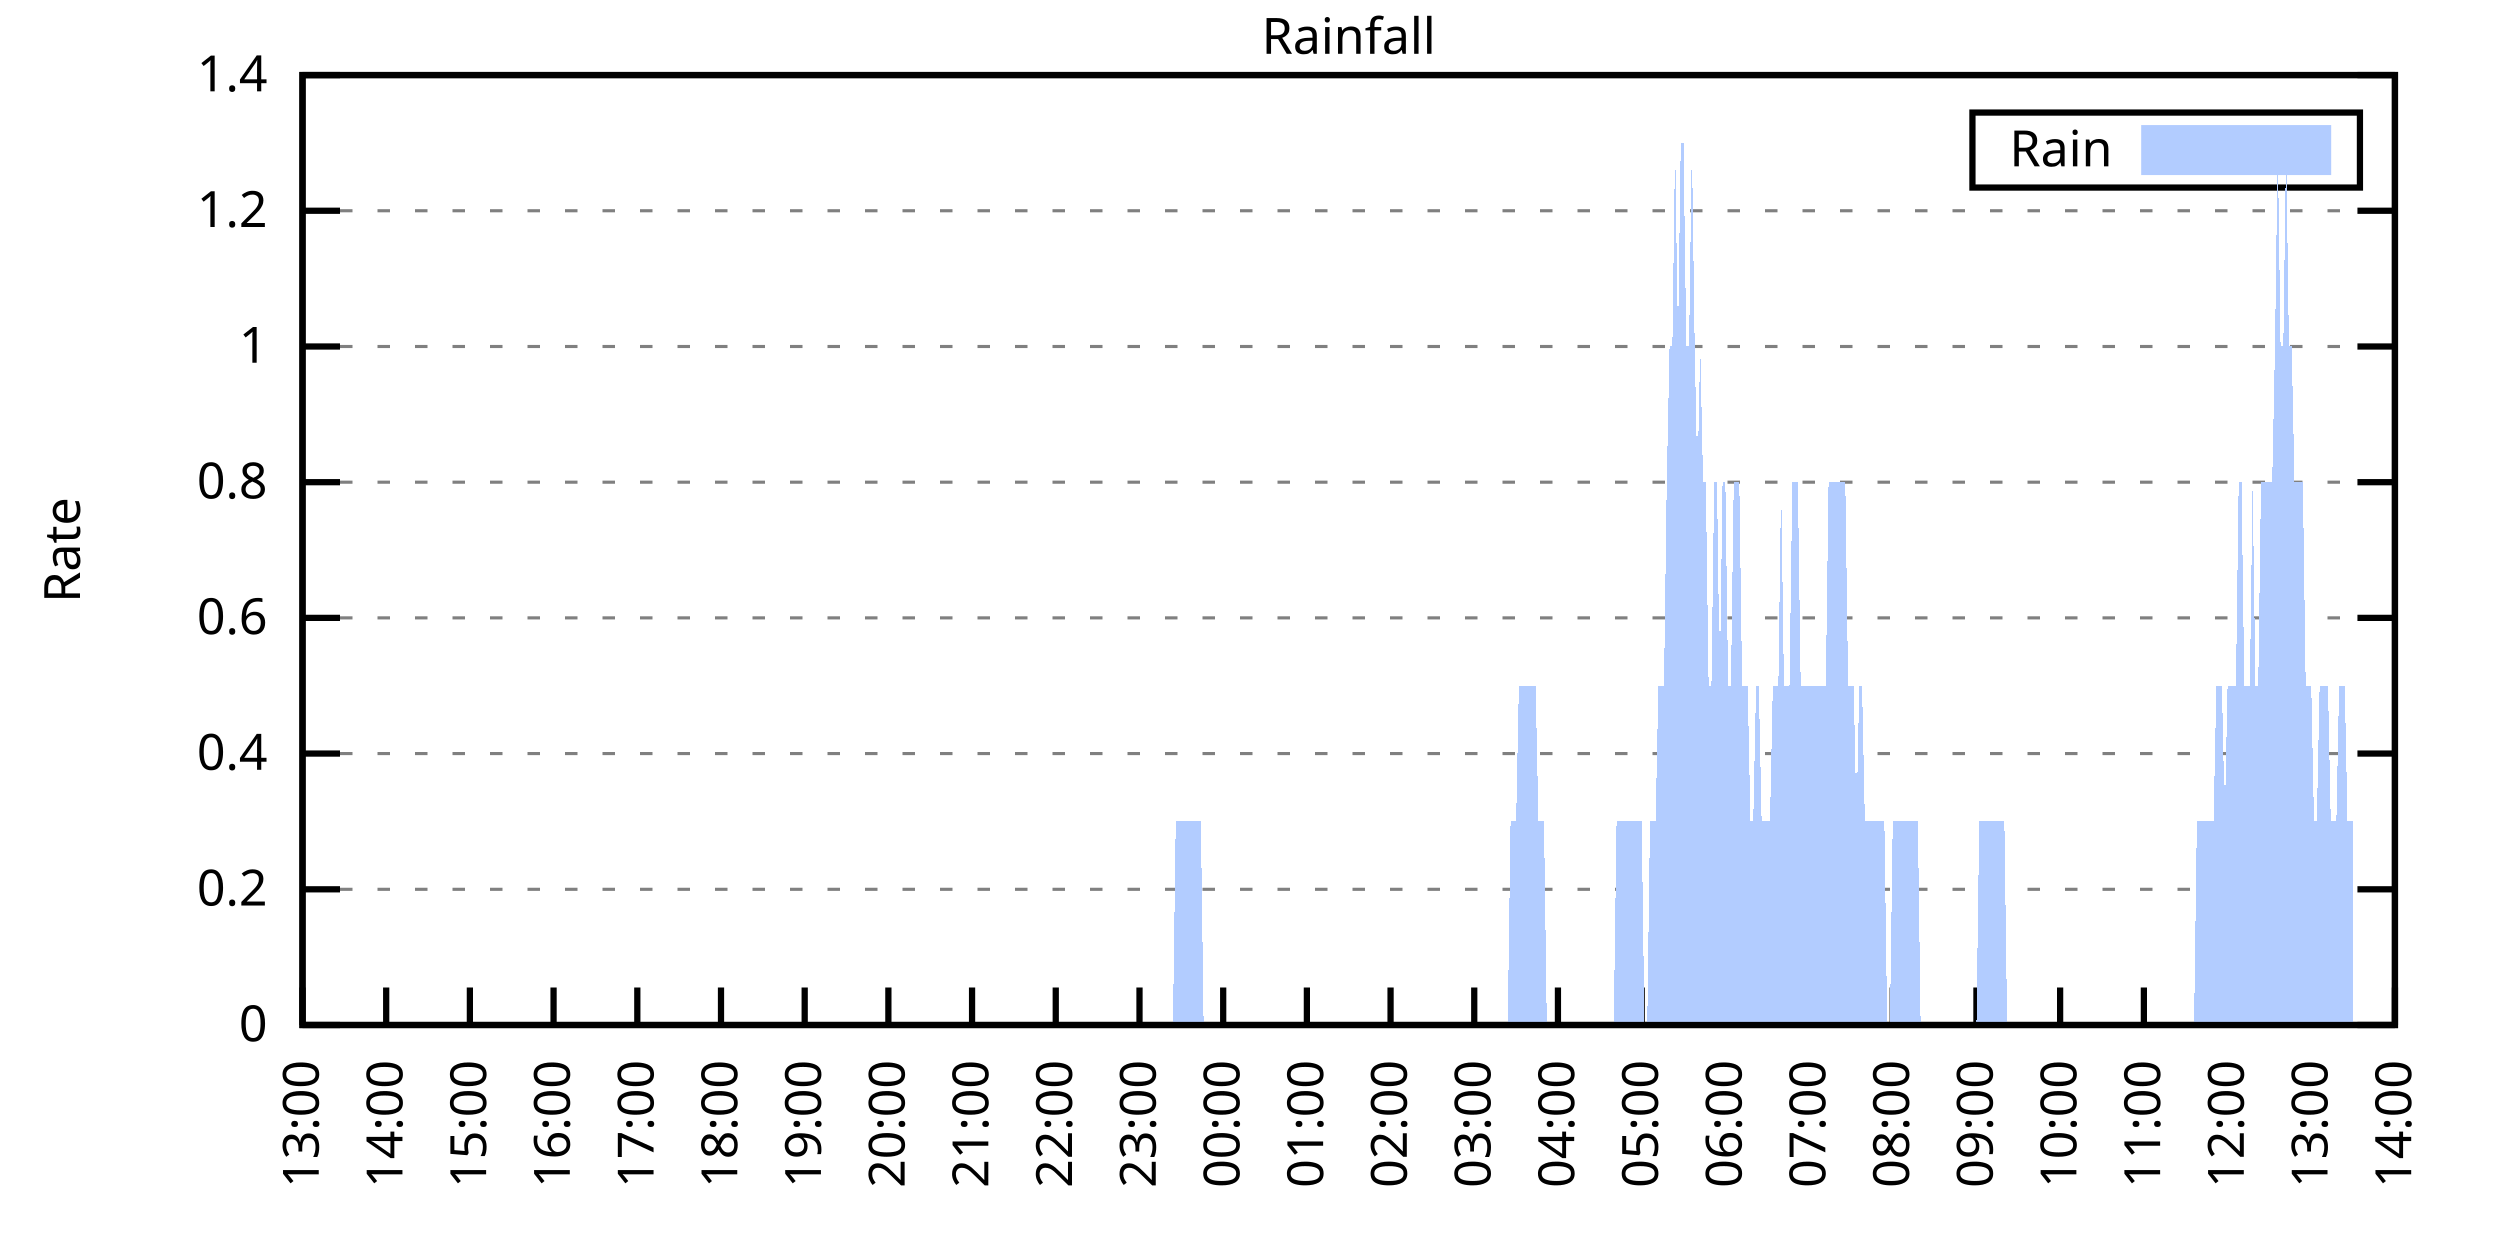
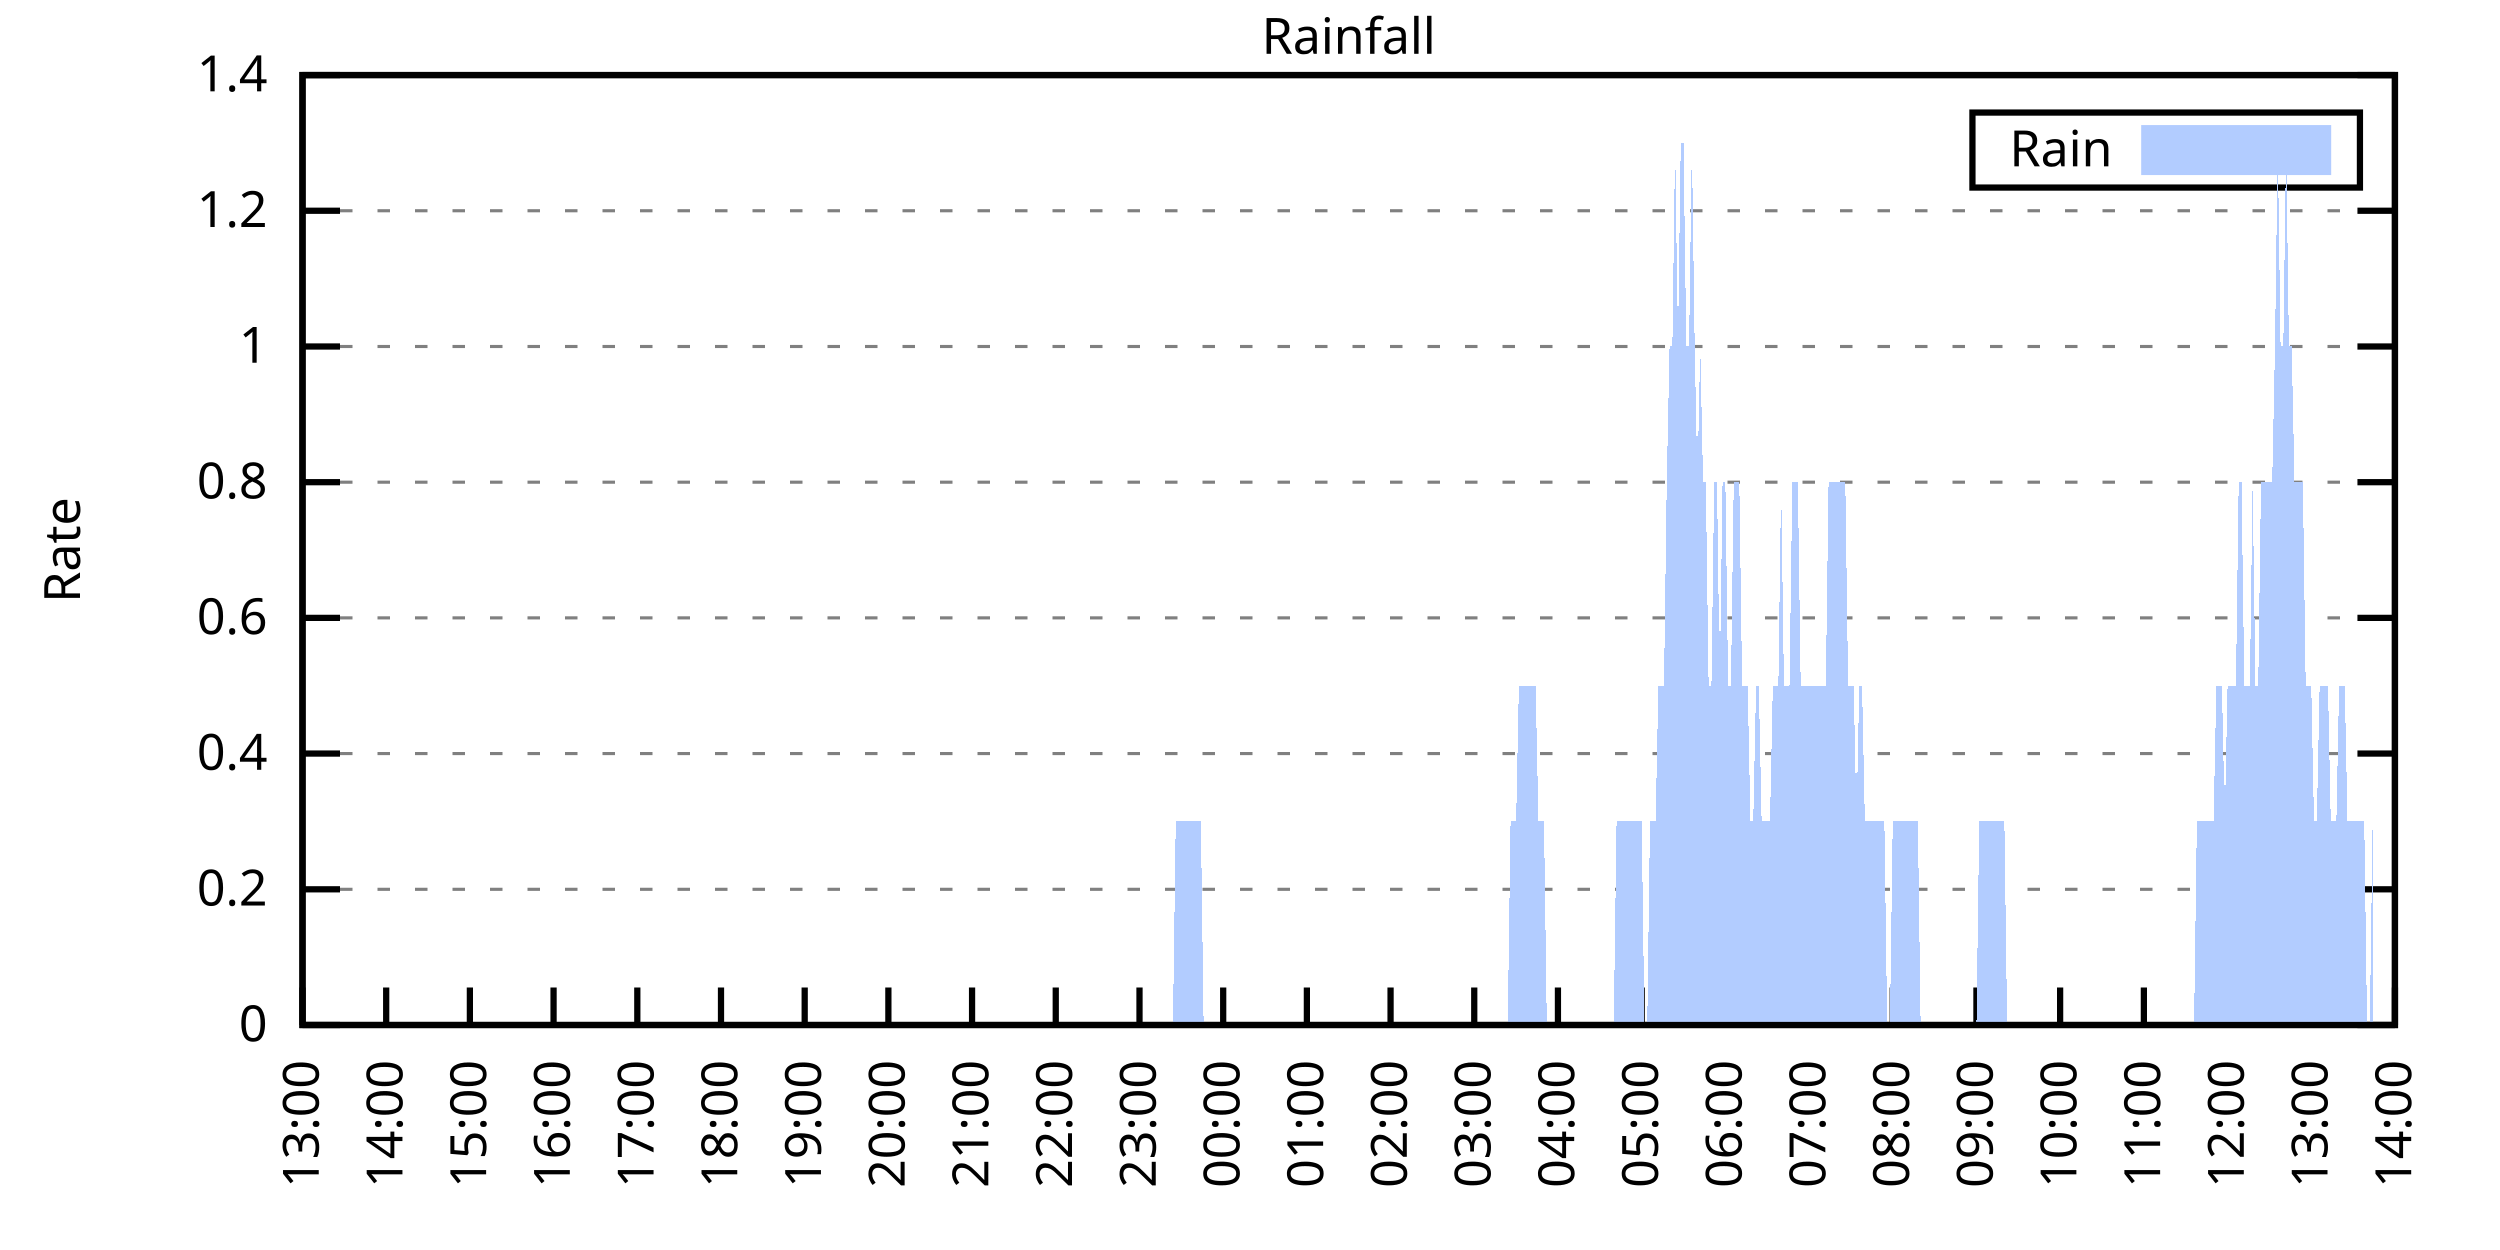
<svg xmlns="http://www.w3.org/2000/svg" xmlns:xlink="http://www.w3.org/1999/xlink" width="400" height="200" viewBox="0 0 400 200">
  <g id="gnuplot_canvas">
    <rect x="0" y="0" width="400" height="200" fill="none" />
    <defs>
      <circle id="gpDot" r="0.5" stroke-width="0.5" stroke="currentColor" />
      <path id="gpPt0" stroke-width="0.333" stroke="currentColor" d="M-1,0 h2 M0,-1 v2" />
      <path id="gpPt1" stroke-width="0.333" stroke="currentColor" d="M-1,-1 L1,1 M1,-1 L-1,1" />
      <path id="gpPt2" stroke-width="0.333" stroke="currentColor" d="M-1,0 L1,0 M0,-1 L0,1 M-1,-1 L1,1 M-1,1 L1,-1" />
      <rect id="gpPt3" stroke-width="0.333" stroke="currentColor" x="-1" y="-1" width="2" height="2" />
      <rect id="gpPt4" stroke-width="0.333" stroke="currentColor" fill="currentColor" x="-1" y="-1" width="2" height="2" />
      <circle id="gpPt5" stroke-width="0.333" stroke="currentColor" cx="0" cy="0" r="1" />
      <use xlink:href="#gpPt5" id="gpPt6" fill="currentColor" stroke="none" />
      <path id="gpPt7" stroke-width="0.333" stroke="currentColor" d="M0,-1.33 L-1.33,0.67 L1.33,0.67 z" />
      <use xlink:href="#gpPt7" id="gpPt8" fill="currentColor" stroke="none" />
      <use xlink:href="#gpPt7" id="gpPt9" stroke="currentColor" transform="rotate(180)" />
      <use xlink:href="#gpPt9" id="gpPt10" fill="currentColor" stroke="none" />
      <use xlink:href="#gpPt3" id="gpPt11" stroke="currentColor" transform="rotate(45)" />
      <use xlink:href="#gpPt11" id="gpPt12" fill="currentColor" stroke="none" />
      <path id="gpPt13" stroke-width="0.333" stroke="currentColor" d="M0,1.330 L1.265,0.411 L0.782,-1.067 L-0.782,-1.076 L-1.265,0.411 z" />
      <use xlink:href="#gpPt13" id="gpPt14" fill="currentColor" stroke="none" />
      <filter id="textbox" filterUnits="objectBoundingBox" x="0" y="0" height="1" width="1">
        <feFlood flood-color="white" flood-opacity="1" result="bgnd" />
        <feComposite in="SourceGraphic" in2="bgnd" operator="atop" />
      </filter>
      <filter id="greybox" filterUnits="objectBoundingBox" x="0" y="0" height="1" width="1">
        <feFlood flood-color="lightgrey" flood-opacity="1" result="grey" />
        <feComposite in="SourceGraphic" in2="grey" operator="atop" />
      </filter>
    </defs>
    <g fill="none" color="white" stroke="currentColor" stroke-width="1.00" stroke-linecap="butt" stroke-linejoin="miter">
</g>
    <g fill="none" color="black" stroke="currentColor" stroke-width="1.00" stroke-linecap="butt" stroke-linejoin="miter">
      <g stroke="none" shape-rendering="crispEdges">
        <polygon fill="rgb(255, 255, 255)" points="48.40,164.00 383.18,164.00 383.18,12.02 48.40,12.02 " />
      </g>
    </g>
    <g fill="none" color="black" stroke="currentColor" stroke-width="1.00" stroke-linecap="butt" stroke-linejoin="miter">
</g>
    <g fill="none" color="black" stroke="black" stroke-width="0.50" stroke-linecap="butt" stroke-linejoin="miter">
</g>
    <g fill="none" color="gray" stroke="currentColor" stroke-width="0.50" stroke-linecap="butt" stroke-linejoin="miter">
      <path stroke="gray" stroke-dasharray="2,4" class="gridline" d="M48.40,164.00 L383.19,164.00  " />
    </g>
    <g fill="none" color="gray" stroke="gray" stroke-width="1.00" stroke-linecap="butt" stroke-linejoin="miter">
</g>
    <g fill="none" color="black" stroke="currentColor" stroke-width="1.00" stroke-linecap="butt" stroke-linejoin="miter">
      <path stroke="black" d="M48.40,164.00 L54.40,164.00 M383.19,164.00 L377.19,164.00  " />
      <g transform="translate(42.80,166.60)" stroke="none" fill="black" font-family="Sans" font-size="8.00" text-anchor="end">
        <text>
          <tspan font-family="Sans"> 0</tspan>
        </text>
      </g>
    </g>
    <g fill="none" color="black" stroke="currentColor" stroke-width="1.00" stroke-linecap="butt" stroke-linejoin="miter">
</g>
    <g fill="none" color="black" stroke="black" stroke-width="0.50" stroke-linecap="butt" stroke-linejoin="miter">
</g>
    <g fill="none" color="gray" stroke="currentColor" stroke-width="0.50" stroke-linecap="butt" stroke-linejoin="miter">
      <path stroke="gray" stroke-dasharray="2,4" class="gridline" d="M48.40,142.29 L383.19,142.29  " />
    </g>
    <g fill="none" color="gray" stroke="gray" stroke-width="1.00" stroke-linecap="butt" stroke-linejoin="miter">
</g>
    <g fill="none" color="black" stroke="currentColor" stroke-width="1.00" stroke-linecap="butt" stroke-linejoin="miter">
      <path stroke="black" d="M48.40,142.29 L54.40,142.29 M383.19,142.29 L377.19,142.29  " />
      <g transform="translate(42.80,144.89)" stroke="none" fill="black" font-family="Sans" font-size="8.00" text-anchor="end">
        <text>
          <tspan font-family="Sans"> 0.2</tspan>
        </text>
      </g>
    </g>
    <g fill="none" color="black" stroke="currentColor" stroke-width="1.00" stroke-linecap="butt" stroke-linejoin="miter">
</g>
    <g fill="none" color="black" stroke="black" stroke-width="0.50" stroke-linecap="butt" stroke-linejoin="miter">
</g>
    <g fill="none" color="gray" stroke="currentColor" stroke-width="0.50" stroke-linecap="butt" stroke-linejoin="miter">
      <path stroke="gray" stroke-dasharray="2,4" class="gridline" d="M48.40,120.57 L383.19,120.57  " />
    </g>
    <g fill="none" color="gray" stroke="gray" stroke-width="1.00" stroke-linecap="butt" stroke-linejoin="miter">
</g>
    <g fill="none" color="black" stroke="currentColor" stroke-width="1.00" stroke-linecap="butt" stroke-linejoin="miter">
      <path stroke="black" d="M48.40,120.57 L54.40,120.57 M383.19,120.57 L377.19,120.57  " />
      <g transform="translate(42.80,123.17)" stroke="none" fill="black" font-family="Sans" font-size="8.00" text-anchor="end">
        <text>
          <tspan font-family="Sans"> 0.4</tspan>
        </text>
      </g>
    </g>
    <g fill="none" color="black" stroke="currentColor" stroke-width="1.00" stroke-linecap="butt" stroke-linejoin="miter">
</g>
    <g fill="none" color="black" stroke="black" stroke-width="0.50" stroke-linecap="butt" stroke-linejoin="miter">
</g>
    <g fill="none" color="gray" stroke="currentColor" stroke-width="0.50" stroke-linecap="butt" stroke-linejoin="miter">
      <path stroke="gray" stroke-dasharray="2,4" class="gridline" d="M48.40,98.86 L383.19,98.86  " />
    </g>
    <g fill="none" color="gray" stroke="gray" stroke-width="1.00" stroke-linecap="butt" stroke-linejoin="miter">
</g>
    <g fill="none" color="black" stroke="currentColor" stroke-width="1.00" stroke-linecap="butt" stroke-linejoin="miter">
      <path stroke="black" d="M48.40,98.86 L54.40,98.86 M383.19,98.86 L377.19,98.86  " />
      <g transform="translate(42.80,101.46)" stroke="none" fill="black" font-family="Sans" font-size="8.00" text-anchor="end">
        <text>
          <tspan font-family="Sans"> 0.6</tspan>
        </text>
      </g>
    </g>
    <g fill="none" color="black" stroke="currentColor" stroke-width="1.00" stroke-linecap="butt" stroke-linejoin="miter">
</g>
    <g fill="none" color="black" stroke="black" stroke-width="0.50" stroke-linecap="butt" stroke-linejoin="miter">
</g>
    <g fill="none" color="gray" stroke="currentColor" stroke-width="0.50" stroke-linecap="butt" stroke-linejoin="miter">
      <path stroke="gray" stroke-dasharray="2,4" class="gridline" d="M48.40,77.15 L383.19,77.15  " />
    </g>
    <g fill="none" color="gray" stroke="gray" stroke-width="1.00" stroke-linecap="butt" stroke-linejoin="miter">
</g>
    <g fill="none" color="black" stroke="currentColor" stroke-width="1.00" stroke-linecap="butt" stroke-linejoin="miter">
      <path stroke="black" d="M48.40,77.15 L54.40,77.15 M383.19,77.15 L377.19,77.15  " />
      <g transform="translate(42.80,79.75)" stroke="none" fill="black" font-family="Sans" font-size="8.00" text-anchor="end">
        <text>
          <tspan font-family="Sans"> 0.8</tspan>
        </text>
      </g>
    </g>
    <g fill="none" color="black" stroke="currentColor" stroke-width="1.00" stroke-linecap="butt" stroke-linejoin="miter">
</g>
    <g fill="none" color="black" stroke="black" stroke-width="0.50" stroke-linecap="butt" stroke-linejoin="miter">
</g>
    <g fill="none" color="gray" stroke="currentColor" stroke-width="0.50" stroke-linecap="butt" stroke-linejoin="miter">
      <path stroke="gray" stroke-dasharray="2,4" class="gridline" d="M48.40,55.44 L383.19,55.44  " />
    </g>
    <g fill="none" color="gray" stroke="gray" stroke-width="1.00" stroke-linecap="butt" stroke-linejoin="miter">
</g>
    <g fill="none" color="black" stroke="currentColor" stroke-width="1.00" stroke-linecap="butt" stroke-linejoin="miter">
      <path stroke="black" d="M48.40,55.44 L54.40,55.44 M383.19,55.44 L377.19,55.44  " />
      <g transform="translate(42.80,58.04)" stroke="none" fill="black" font-family="Sans" font-size="8.00" text-anchor="end">
        <text>
          <tspan font-family="Sans"> 1</tspan>
        </text>
      </g>
    </g>
    <g fill="none" color="black" stroke="currentColor" stroke-width="1.00" stroke-linecap="butt" stroke-linejoin="miter">
</g>
    <g fill="none" color="black" stroke="black" stroke-width="0.50" stroke-linecap="butt" stroke-linejoin="miter">
</g>
    <g fill="none" color="gray" stroke="currentColor" stroke-width="0.50" stroke-linecap="butt" stroke-linejoin="miter">
      <path stroke="gray" stroke-dasharray="2,4" class="gridline" d="M48.40,33.72 L383.19,33.72  " />
    </g>
    <g fill="none" color="gray" stroke="gray" stroke-width="1.00" stroke-linecap="butt" stroke-linejoin="miter">
</g>
    <g fill="none" color="black" stroke="currentColor" stroke-width="1.00" stroke-linecap="butt" stroke-linejoin="miter">
      <path stroke="black" d="M48.40,33.72 L54.40,33.72 M383.19,33.72 L377.19,33.72  " />
      <g transform="translate(42.80,36.32)" stroke="none" fill="black" font-family="Sans" font-size="8.00" text-anchor="end">
        <text>
          <tspan font-family="Sans"> 1.2</tspan>
        </text>
      </g>
    </g>
    <g fill="none" color="black" stroke="currentColor" stroke-width="1.00" stroke-linecap="butt" stroke-linejoin="miter">
</g>
    <g fill="none" color="black" stroke="black" stroke-width="0.50" stroke-linecap="butt" stroke-linejoin="miter">
</g>
    <g fill="none" color="gray" stroke="currentColor" stroke-width="0.50" stroke-linecap="butt" stroke-linejoin="miter">
      <path stroke="gray" stroke-dasharray="2,4" class="gridline" d="M48.40,12.01 L383.19,12.01  " />
    </g>
    <g fill="none" color="gray" stroke="gray" stroke-width="1.00" stroke-linecap="butt" stroke-linejoin="miter">
</g>
    <g fill="none" color="black" stroke="currentColor" stroke-width="1.00" stroke-linecap="butt" stroke-linejoin="miter">
      <path stroke="black" d="M48.40,12.01 L54.40,12.01 M383.19,12.01 L377.19,12.01  " />
      <g transform="translate(42.80,14.61)" stroke="none" fill="black" font-family="Sans" font-size="8.00" text-anchor="end">
        <text>
          <tspan font-family="Sans"> 1.4</tspan>
        </text>
      </g>
    </g>
    <g fill="none" color="black" stroke="currentColor" stroke-width="1.00" stroke-linecap="butt" stroke-linejoin="miter">
      <path stroke="black" d="M48.40,164.00 L48.40,158.00  " />
      <g transform="translate(51.00,169.60) rotate(270.00)" stroke="none" fill="black" font-family="Sans" font-size="8.00" text-anchor="end">
        <text>
          <tspan font-family="Sans">13:00</tspan>
        </text>
      </g>
    </g>
    <g fill="none" color="black" stroke="currentColor" stroke-width="1.00" stroke-linecap="butt" stroke-linejoin="miter">
      <path stroke="black" d="M61.79,164.00 L61.79,158.00  " />
      <g transform="translate(64.39,169.60) rotate(270.00)" stroke="none" fill="black" font-family="Sans" font-size="8.00" text-anchor="end">
        <text>
          <tspan font-family="Sans">14:00</tspan>
        </text>
      </g>
    </g>
    <g fill="none" color="black" stroke="currentColor" stroke-width="1.00" stroke-linecap="butt" stroke-linejoin="miter">
      <path stroke="black" d="M75.18,164.00 L75.18,158.00  " />
      <g transform="translate(77.78,169.60) rotate(270.00)" stroke="none" fill="black" font-family="Sans" font-size="8.00" text-anchor="end">
        <text>
          <tspan font-family="Sans">15:00</tspan>
        </text>
      </g>
    </g>
    <g fill="none" color="black" stroke="currentColor" stroke-width="1.00" stroke-linecap="butt" stroke-linejoin="miter">
      <path stroke="black" d="M88.57,164.00 L88.57,158.00  " />
      <g transform="translate(91.17,169.60) rotate(270.00)" stroke="none" fill="black" font-family="Sans" font-size="8.00" text-anchor="end">
        <text>
          <tspan font-family="Sans">16:00</tspan>
        </text>
      </g>
    </g>
    <g fill="none" color="black" stroke="currentColor" stroke-width="1.00" stroke-linecap="butt" stroke-linejoin="miter">
      <path stroke="black" d="M101.97,164.00 L101.97,158.00  " />
      <g transform="translate(104.57,169.60) rotate(270.00)" stroke="none" fill="black" font-family="Sans" font-size="8.00" text-anchor="end">
        <text>
          <tspan font-family="Sans">17:00</tspan>
        </text>
      </g>
    </g>
    <g fill="none" color="black" stroke="currentColor" stroke-width="1.00" stroke-linecap="butt" stroke-linejoin="miter">
      <path stroke="black" d="M115.36,164.00 L115.36,158.00  " />
      <g transform="translate(117.96,169.60) rotate(270.00)" stroke="none" fill="black" font-family="Sans" font-size="8.00" text-anchor="end">
        <text>
          <tspan font-family="Sans">18:00</tspan>
        </text>
      </g>
    </g>
    <g fill="none" color="black" stroke="currentColor" stroke-width="1.00" stroke-linecap="butt" stroke-linejoin="miter">
      <path stroke="black" d="M128.75,164.00 L128.75,158.00  " />
      <g transform="translate(131.35,169.60) rotate(270.00)" stroke="none" fill="black" font-family="Sans" font-size="8.00" text-anchor="end">
        <text>
          <tspan font-family="Sans">19:00</tspan>
        </text>
      </g>
    </g>
    <g fill="none" color="black" stroke="currentColor" stroke-width="1.00" stroke-linecap="butt" stroke-linejoin="miter">
      <path stroke="black" d="M142.14,164.00 L142.14,158.00  " />
      <g transform="translate(144.74,169.60) rotate(270.00)" stroke="none" fill="black" font-family="Sans" font-size="8.00" text-anchor="end">
        <text>
          <tspan font-family="Sans">20:00</tspan>
        </text>
      </g>
    </g>
    <g fill="none" color="black" stroke="currentColor" stroke-width="1.00" stroke-linecap="butt" stroke-linejoin="miter">
      <path stroke="black" d="M155.53,164.00 L155.53,158.00  " />
      <g transform="translate(158.13,169.60) rotate(270.00)" stroke="none" fill="black" font-family="Sans" font-size="8.00" text-anchor="end">
        <text>
          <tspan font-family="Sans">21:00</tspan>
        </text>
      </g>
    </g>
    <g fill="none" color="black" stroke="currentColor" stroke-width="1.00" stroke-linecap="butt" stroke-linejoin="miter">
      <path stroke="black" d="M168.92,164.00 L168.92,158.00  " />
      <g transform="translate(171.52,169.60) rotate(270.00)" stroke="none" fill="black" font-family="Sans" font-size="8.00" text-anchor="end">
        <text>
          <tspan font-family="Sans">22:00</tspan>
        </text>
      </g>
    </g>
    <g fill="none" color="black" stroke="currentColor" stroke-width="1.00" stroke-linecap="butt" stroke-linejoin="miter">
      <path stroke="black" d="M182.32,164.00 L182.32,158.00  " />
      <g transform="translate(184.92,169.60) rotate(270.00)" stroke="none" fill="black" font-family="Sans" font-size="8.00" text-anchor="end">
        <text>
          <tspan font-family="Sans">23:00</tspan>
        </text>
      </g>
    </g>
    <g fill="none" color="black" stroke="currentColor" stroke-width="1.00" stroke-linecap="butt" stroke-linejoin="miter">
      <path stroke="black" d="M195.71,164.00 L195.71,158.00  " />
      <g transform="translate(198.31,169.60) rotate(270.00)" stroke="none" fill="black" font-family="Sans" font-size="8.00" text-anchor="end">
        <text>
          <tspan font-family="Sans">00:00</tspan>
        </text>
      </g>
    </g>
    <g fill="none" color="black" stroke="currentColor" stroke-width="1.00" stroke-linecap="butt" stroke-linejoin="miter">
      <path stroke="black" d="M209.10,164.00 L209.10,158.00  " />
      <g transform="translate(211.70,169.60) rotate(270.00)" stroke="none" fill="black" font-family="Sans" font-size="8.00" text-anchor="end">
        <text>
          <tspan font-family="Sans">01:00</tspan>
        </text>
      </g>
    </g>
    <g fill="none" color="black" stroke="currentColor" stroke-width="1.00" stroke-linecap="butt" stroke-linejoin="miter">
      <path stroke="black" d="M222.49,164.00 L222.49,158.00  " />
      <g transform="translate(225.09,169.60) rotate(270.00)" stroke="none" fill="black" font-family="Sans" font-size="8.00" text-anchor="end">
        <text>
          <tspan font-family="Sans">02:00</tspan>
        </text>
      </g>
    </g>
    <g fill="none" color="black" stroke="currentColor" stroke-width="1.00" stroke-linecap="butt" stroke-linejoin="miter">
      <path stroke="black" d="M235.88,164.00 L235.88,158.00  " />
      <g transform="translate(238.48,169.60) rotate(270.00)" stroke="none" fill="black" font-family="Sans" font-size="8.00" text-anchor="end">
        <text>
          <tspan font-family="Sans">03:00</tspan>
        </text>
      </g>
    </g>
    <g fill="none" color="black" stroke="currentColor" stroke-width="1.00" stroke-linecap="butt" stroke-linejoin="miter">
      <path stroke="black" d="M249.27,164.00 L249.27,158.00  " />
      <g transform="translate(251.87,169.60) rotate(270.00)" stroke="none" fill="black" font-family="Sans" font-size="8.00" text-anchor="end">
        <text>
          <tspan font-family="Sans">04:00</tspan>
        </text>
      </g>
    </g>
    <g fill="none" color="black" stroke="currentColor" stroke-width="1.00" stroke-linecap="butt" stroke-linejoin="miter">
      <path stroke="black" d="M262.67,164.00 L262.67,158.00  " />
      <g transform="translate(265.27,169.60) rotate(270.00)" stroke="none" fill="black" font-family="Sans" font-size="8.00" text-anchor="end">
        <text>
          <tspan font-family="Sans">05:00</tspan>
        </text>
      </g>
    </g>
    <g fill="none" color="black" stroke="currentColor" stroke-width="1.00" stroke-linecap="butt" stroke-linejoin="miter">
      <path stroke="black" d="M276.06,164.00 L276.06,158.00  " />
      <g transform="translate(278.66,169.60) rotate(270.00)" stroke="none" fill="black" font-family="Sans" font-size="8.00" text-anchor="end">
        <text>
          <tspan font-family="Sans">06:00</tspan>
        </text>
      </g>
    </g>
    <g fill="none" color="black" stroke="currentColor" stroke-width="1.00" stroke-linecap="butt" stroke-linejoin="miter">
      <path stroke="black" d="M289.45,164.00 L289.45,158.00  " />
      <g transform="translate(292.05,169.60) rotate(270.00)" stroke="none" fill="black" font-family="Sans" font-size="8.00" text-anchor="end">
        <text>
          <tspan font-family="Sans">07:00</tspan>
        </text>
      </g>
    </g>
    <g fill="none" color="black" stroke="currentColor" stroke-width="1.00" stroke-linecap="butt" stroke-linejoin="miter">
      <path stroke="black" d="M302.84,164.00 L302.84,158.00  " />
      <g transform="translate(305.44,169.60) rotate(270.00)" stroke="none" fill="black" font-family="Sans" font-size="8.00" text-anchor="end">
        <text>
          <tspan font-family="Sans">08:00</tspan>
        </text>
      </g>
    </g>
    <g fill="none" color="black" stroke="currentColor" stroke-width="1.00" stroke-linecap="butt" stroke-linejoin="miter">
      <path stroke="black" d="M316.23,164.00 L316.23,158.00  " />
      <g transform="translate(318.83,169.60) rotate(270.00)" stroke="none" fill="black" font-family="Sans" font-size="8.00" text-anchor="end">
        <text>
          <tspan font-family="Sans">09:00</tspan>
        </text>
      </g>
    </g>
    <g fill="none" color="black" stroke="currentColor" stroke-width="1.00" stroke-linecap="butt" stroke-linejoin="miter">
      <path stroke="black" d="M329.62,164.00 L329.62,158.00  " />
      <g transform="translate(332.22,169.60) rotate(270.00)" stroke="none" fill="black" font-family="Sans" font-size="8.00" text-anchor="end">
        <text>
          <tspan font-family="Sans">10:00</tspan>
        </text>
      </g>
    </g>
    <g fill="none" color="black" stroke="currentColor" stroke-width="1.00" stroke-linecap="butt" stroke-linejoin="miter">
      <path stroke="black" d="M343.02,164.00 L343.02,158.00  " />
      <g transform="translate(345.62,169.60) rotate(270.00)" stroke="none" fill="black" font-family="Sans" font-size="8.00" text-anchor="end">
        <text>
          <tspan font-family="Sans">11:00</tspan>
        </text>
      </g>
    </g>
    <g fill="none" color="black" stroke="currentColor" stroke-width="1.00" stroke-linecap="butt" stroke-linejoin="miter">
      <path stroke="black" d="M356.41,164.00 L356.41,158.00  " />
      <g transform="translate(359.01,169.60) rotate(270.00)" stroke="none" fill="black" font-family="Sans" font-size="8.00" text-anchor="end">
        <text>
          <tspan font-family="Sans">12:00</tspan>
        </text>
      </g>
    </g>
    <g fill="none" color="black" stroke="currentColor" stroke-width="1.00" stroke-linecap="butt" stroke-linejoin="miter">
      <path stroke="black" d="M369.80,164.00 L369.80,158.00  " />
      <g transform="translate(372.40,169.60) rotate(270.00)" stroke="none" fill="black" font-family="Sans" font-size="8.00" text-anchor="end">
        <text>
          <tspan font-family="Sans">13:00</tspan>
        </text>
      </g>
    </g>
    <g fill="none" color="black" stroke="currentColor" stroke-width="1.00" stroke-linecap="butt" stroke-linejoin="miter">
      <path stroke="black" d="M383.19,164.00 L383.19,158.00  " />
      <g transform="translate(385.79,169.60) rotate(270.00)" stroke="none" fill="black" font-family="Sans" font-size="8.00" text-anchor="end">
        <text>
          <tspan font-family="Sans">14:00</tspan>
        </text>
      </g>
    </g>
    <g fill="none" color="black" stroke="currentColor" stroke-width="1.00" stroke-linecap="butt" stroke-linejoin="miter">
</g>
    <g fill="none" color="black" stroke="currentColor" stroke-width="1.00" stroke-linecap="butt" stroke-linejoin="miter">
      <path stroke="black" d="M48.40,12.01 L48.40,164.00 L383.19,164.00 L383.19,12.01 L48.40,12.01 Z  " />
    </g>
    <g fill="none" color="black" stroke="currentColor" stroke-width="1.00" stroke-linecap="butt" stroke-linejoin="miter">
</g>
    <g fill="none" color="black" stroke="currentColor" stroke-width="1.00" stroke-linecap="butt" stroke-linejoin="miter">
      <path stroke="black" d="M315.59,30.01 L315.59,18.01 L377.59,18.01 L377.59,30.01 L315.59,30.01 Z  " />
    </g>
    <g id="Rainfall_plot_1">
      <g fill="none" color="white" stroke="black" stroke-width="2.00" stroke-linecap="butt" stroke-linejoin="miter">
</g>
      <g fill="none" color="black" stroke="currentColor" stroke-width="2.00" stroke-linecap="butt" stroke-linejoin="miter">
        <g transform="translate(337.99,26.61)" stroke="none" fill="black" font-family="Sans" font-size="8.00" text-anchor="end">
          <text>
            <tspan font-family="Sans">Rain</tspan>
          </text>
        </g>
      </g>
      <g fill="none" color="black" stroke="currentColor" stroke-width="2.00" stroke-linecap="butt" stroke-linejoin="miter">
        <g stroke="none" shape-rendering="crispEdges">
          <polygon fill="rgb(178, 204, 255)" points="343.59,27.01 371.99,27.01 371.99,21.01 343.59,21.01 " />
        </g>
        <path stroke="rgb(178, 204, 255)" d="M343.59,27.01 L371.99,27.01 L371.99,21.01 L343.59,21.01 L343.59,27.01 Z  " />
      </g>
      <g fill="none" color="black" stroke="currentColor" stroke-width="2.00" stroke-linecap="butt" stroke-linejoin="miter">
        <g stroke="none" shape-rendering="crispEdges">
-           <polygon fill="rgb(178, 204, 255)" points="55.54,164.00 55.99,164.00 56.43,164.00 56.88,164.00 57.33,164.00 57.77,164.00 58.22,164.00 58.67,164.00 59.11,164.00 59.56,164.00 60.01,164.00 60.45,164.00 60.90,164.00 61.35,164.00 61.79,164.00 62.24,164.00 62.68,164.00 63.13,164.00 63.58,164.00 64.02,164.00 64.47,164.00 64.92,164.00 65.36,164.00 65.81,164.00 66.26,164.00 66.70,164.00 67.15,164.00 67.59,164.00 68.04,164.00 68.49,164.00 68.93,164.00 69.38,164.00 69.83,164.00 70.27,164.00 70.72,164.00 71.17,164.00 71.61,164.00 72.06,164.00 72.50,164.00 72.95,164.00 73.40,164.00 73.84,164.00 74.29,164.00 74.74,164.00 75.18,164.00 75.63,164.00 76.08,164.00 76.52,164.00 76.97,164.00 77.42,164.00 77.86,164.00 78.31,164.00 78.75,164.00 79.20,164.00 79.65,164.00 80.09,164.00 80.54,164.00 80.99,164.00 81.43,164.00 81.88,164.00 82.33,164.00 82.77,164.00 83.22,164.00 83.66,164.00 84.11,164.00 84.56,164.00 85.00,164.00 85.45,164.00 85.90,164.00 86.34,164.00 86.79,164.00 87.24,164.00 87.68,164.00 88.13,164.00 88.57,164.00 89.02,164.00 89.47,164.00 89.91,164.00 90.36,164.00 90.81,164.00 91.25,164.00 91.70,164.00 92.15,164.00 92.59,164.00 93.04,164.00 93.49,164.00 93.93,164.00 94.38,164.00 94.82,164.00 95.27,164.00 95.72,164.00 96.16,164.00 96.61,164.00 97.06,164.00 97.50,164.00 97.95,164.00 98.40,164.00 98.84,164.00 99.29,164.00 99.73,164.00 100.18,164.00 100.63,164.00 101.07,164.00 101.52,164.00 101.97,164.00 102.41,164.00 102.86,164.00 103.31,164.00 103.75,164.00 104.20,164.00 104.64,164.00 105.09,164.00 105.54,164.00 105.98,164.00 106.43,164.00 106.88,164.00 107.32,164.00 107.77,164.00 108.22,164.00 108.66,164.00 109.11,164.00 109.55,164.00 110.00,164.00 110.45,164.00 110.89,164.00 111.34,164.00 111.79,164.00 112.23,164.00 112.68,164.00 113.13,164.00 113.57,164.00 114.02,164.00 114.47,164.00 114.91,164.00 115.36,164.00 115.80,164.00 116.25,164.00 116.70,164.00 117.14,164.00 117.59,164.00 118.04,164.00 118.48,164.00 118.93,164.00 119.38,164.00 119.82,164.00 120.27,164.00 120.71,164.00 121.16,164.00 121.61,164.00 122.05,164.00 122.50,164.00 122.95,164.00 123.39,164.00 123.84,164.00 124.29,164.00 124.73,164.00 125.18,164.00 125.62,164.00 126.07,164.00 126.52,164.00 126.96,164.00 127.41,164.00 127.86,164.00 128.30,164.00 128.75,164.00 129.20,164.00 129.64,164.00 130.09,164.00 130.54,164.00 130.98,164.00 131.43,164.00 131.87,164.00 132.32,164.00 132.77,164.00 133.21,164.00 133.66,164.00 134.11,164.00 134.55,164.00 135.00,164.00 135.45,164.00 135.89,164.00 136.34,164.00 136.78,164.00 137.23,164.00 137.68,164.00 138.12,164.00 138.57,164.00 139.02,164.00 139.46,164.00 139.91,164.00 140.36,164.00 140.80,164.00 141.25,164.00 141.69,164.00 142.14,164.00 142.59,164.00 143.03,164.00 143.48,164.00 143.93,164.00 144.37,164.00 144.82,164.00 145.27,164.00 145.71,164.00 146.16,164.00 146.61,164.00 147.05,164.00 147.50,164.00 147.94,164.00 148.39,164.00 148.84,164.00 149.28,164.00 149.73,164.00 150.18,164.00 150.62,164.00 151.07,164.00 151.52,164.00 151.96,164.00 152.41,164.00 152.85,164.00 153.30,164.00 153.75,164.00 154.19,164.00 154.64,164.00 155.09,164.00 155.53,164.00 155.98,164.00 156.43,164.00 156.87,164.00 157.32,164.00 157.76,164.00 158.21,164.00 158.66,164.00 159.10,164.00 159.55,164.00 160.00,164.00 160.44,164.00 160.89,164.00 161.34,164.00 161.78,164.00 162.23,164.00 162.67,164.00 163.12,164.00 163.57,164.00 164.01,164.00 164.46,164.00 164.91,164.00 165.35,164.00 165.80,164.00 166.25,164.00 166.69,164.00 167.14,164.00 167.59,164.00 168.03,164.00 168.48,164.00 168.92,164.00 169.37,164.00 169.82,164.00 170.26,164.00 170.71,164.00 171.16,164.00 171.60,164.00 172.05,164.00 172.50,164.00 172.94,164.00 173.39,164.00 173.83,164.00 174.28,164.00 174.73,164.00 175.17,164.00 175.62,164.00 176.07,164.00 176.51,164.00 176.96,164.00 177.41,164.00 177.85,164.00 178.30,164.00 178.74,164.00 179.19,164.00 179.64,164.00 180.08,164.00 180.53,164.00 180.98,164.00 181.42,164.00 181.87,164.00 182.32,164.00 182.76,164.00 183.21,164.00 183.66,164.00 184.10,164.00 184.55,164.00 184.99,164.00 185.44,164.00 185.89,164.00 186.33,164.00 186.78,164.00 187.23,164.00 187.67,164.00 188.12,131.43 188.57,131.43 189.01,131.43 189.46,131.43 189.90,131.43 190.35,131.43 190.80,131.43 191.24,131.43 191.69,131.43 192.14,131.43 192.58,164.00 193.03,164.00 193.48,164.00 193.92,164.00 194.37,164.00 194.81,164.00 195.26,164.00 195.71,164.00 196.15,164.00 196.60,164.00 197.05,164.00 197.49,164.00 197.94,164.00 198.39,164.00 198.83,164.00 199.28,164.00 199.73,164.00 200.17,164.00 200.62,164.00 201.06,164.00 201.51,164.00 201.96,164.00 202.40,164.00 202.85,164.00 203.30,164.00 203.74,164.00 204.19,164.00 204.64,164.00 205.08,164.00 205.53,164.00 205.97,164.00 206.42,164.00 206.87,164.00 207.31,164.00 207.76,164.00 208.21,164.00 208.65,164.00 209.10,164.00 209.55,164.00 209.99,164.00 210.44,164.00 210.88,164.00 211.33,164.00 211.78,164.00 212.22,164.00 212.67,164.00 213.12,164.00 213.56,164.00 214.01,164.00 214.46,164.00 214.90,164.00 215.35,164.00 215.80,164.00 216.24,164.00 216.69,164.00 217.13,164.00 217.58,164.00 218.03,164.00 218.47,164.00 218.92,164.00 219.37,164.00 219.81,164.00 220.26,164.00 220.71,164.00 221.15,164.00 221.60,164.00 222.04,164.00 222.49,164.00 222.94,164.00 223.38,164.00 223.83,164.00 224.28,164.00 224.72,164.00 225.17,164.00 225.62,164.00 226.06,164.00 226.51,164.00 226.95,164.00 227.40,164.00 227.85,164.00 228.29,164.00 228.74,164.00 229.19,164.00 229.63,164.00 230.08,164.00 230.53,164.00 230.97,164.00 231.42,164.00 231.86,164.00 232.31,164.00 232.76,164.00 233.20,164.00 233.65,164.00 234.10,164.00 234.54,164.00 234.99,164.00 235.44,164.00 235.88,164.00 236.33,164.00 236.78,164.00 237.22,164.00 237.67,164.00 238.11,164.00 238.56,164.00 239.01,164.00 239.45,164.00 239.90,164.00 240.35,164.00 240.79,164.00 241.24,164.00 241.69,131.43 242.13,131.43 242.58,131.43 243.02,109.72 243.47,109.72 243.92,109.72 244.36,109.72 244.81,109.72 245.26,109.72 245.70,109.72 246.15,131.43 246.60,131.43 247.04,131.43 247.49,164.00 247.93,164.00 248.38,164.00 248.83,164.00 249.27,164.00 249.72,164.00 250.17,164.00 250.61,164.00 251.06,164.00 251.51,164.00 251.95,164.00 252.40,164.00 252.85,164.00 253.29,164.00 253.74,164.00 254.18,164.00 254.63,164.00 255.08,164.00 255.52,164.00 255.97,164.00 256.42,164.00 256.86,164.00 257.31,164.00 257.76,164.00 258.20,164.00 258.65,131.43 259.09,131.43 259.54,131.43 259.99,131.43 260.43,131.43 260.88,131.43 261.33,131.43 261.77,131.43 262.22,131.43 262.67,131.43 263.11,164.00 263.56,164.00 264.00,131.43 264.45,131.43 264.90,131.43 265.34,109.72 265.79,109.72 266.24,109.72 266.68,77.15 267.13,55.44 267.58,55.44 268.02,22.87 268.47,55.44 268.92,22.87 269.36,22.87 269.81,55.44 270.25,55.44 270.70,22.87 271.15,55.44 271.59,77.15 272.04,55.44 272.49,77.15 272.93,77.15 273.38,109.72 273.83,109.72 274.27,77.15 274.72,77.15 275.16,109.72 275.61,77.15 276.06,77.15 276.50,109.72 276.95,109.72 277.40,77.15 277.84,77.15 278.29,77.15 278.74,109.72 279.18,109.72 279.63,109.72 280.07,131.43 280.52,131.43 280.97,109.72 281.41,109.72 281.86,131.43 282.31,131.43 282.75,131.43 283.20,131.43 283.65,109.72 284.09,109.72 284.54,109.72 284.98,77.15 285.43,109.72 285.88,109.72 286.32,109.72 286.77,77.15 287.22,77.15 287.66,77.15 288.11,109.72 288.56,109.72 289.00,109.72 289.45,109.72 289.90,109.72 290.34,109.72 290.79,109.72 291.23,109.72 291.68,109.72 292.13,109.72 292.57,77.15 293.02,77.15 293.47,77.15 293.91,77.15 294.36,77.15 294.81,77.15 295.25,77.15 295.70,109.72 296.14,109.72 296.59,109.72 297.04,131.43 297.48,109.72 297.93,109.72 298.38,131.43 298.82,131.43 299.27,131.43 299.72,131.43 300.16,131.43 300.61,131.43 301.05,131.43 301.50,131.43 301.95,164.00 302.39,164.00 302.84,131.43 303.29,131.43 303.73,131.43 304.18,131.43 304.63,131.43 305.07,131.43 305.52,131.43 305.97,131.43 306.41,131.43 306.86,131.43 307.30,164.00 307.75,164.00 308.20,164.00 308.64,164.00 309.09,164.00 309.54,164.00 309.98,164.00 310.43,164.00 310.88,164.00 311.32,164.00 311.77,164.00 312.21,164.00 312.66,164.00 313.11,164.00 313.55,164.00 314.00,164.00 314.45,164.00 314.89,164.00 315.34,164.00 315.79,164.00 316.23,164.00 316.68,131.43 317.12,131.43 317.57,131.43 318.02,131.43 318.46,131.43 318.91,131.43 319.36,131.43 319.80,131.43 320.25,131.43 320.70,131.43 321.14,164.00 321.59,164.00 322.04,164.00 322.48,164.00 322.93,164.00 323.37,164.00 323.82,164.00 324.27,164.00 324.71,164.00 325.16,164.00 325.61,164.00 326.05,164.00 326.50,164.00 326.95,164.00 327.39,164.00 327.84,164.00 328.28,164.00 328.73,164.00 329.18,164.00 329.62,164.00 330.07,164.00 330.52,164.00 330.96,164.00 331.41,164.00 331.86,164.00 332.30,164.00 332.75,164.00 333.19,164.00 333.64,164.00 334.09,164.00 334.53,164.00 334.98,164.00 335.43,164.00 335.87,164.00 336.32,164.00 336.77,164.00 337.21,164.00 337.66,164.00 338.10,164.00 338.55,164.00 339.00,164.00 339.44,164.00 339.89,164.00 340.34,164.00 340.78,164.00 341.23,164.00 341.68,164.00 342.12,164.00 342.57,164.00 343.02,164.00 343.46,164.00 343.91,164.00 344.35,164.00 344.80,164.00 345.25,164.00 345.69,164.00 346.14,164.00 346.59,164.00 347.03,164.00 347.48,164.00 347.93,164.00 348.37,164.00 348.82,164.00 349.26,164.00 349.71,164.00 350.16,164.00 350.60,164.00 351.05,164.00 351.50,131.43 351.94,131.43 352.39,131.43 352.84,131.43 353.28,131.43 353.73,131.43 354.17,131.43 354.62,109.72 355.07,109.72 355.51,109.72 355.96,131.43 356.41,109.72 356.85,109.72 357.30,109.72 357.75,109.72 358.19,77.15 358.64,77.15 359.09,109.72 359.53,109.72 359.98,109.72 360.42,77.15 360.87,109.72 361.32,109.72 361.76,77.15 362.21,77.15 362.66,77.15 363.10,77.15 363.55,77.15 364.00,55.44 364.44,22.87 364.89,55.44 365.33,55.44 365.78,22.87 366.23,55.44 366.67,55.44 367.12,77.15 367.57,77.15 368.01,77.15 368.46,77.15 368.91,109.72 369.35,109.72 369.80,109.72 370.24,131.43 370.69,131.43 371.14,109.72 371.58,109.72 372.03,109.72 372.48,109.72 372.92,131.43 373.37,131.43 373.82,131.43 374.26,109.72 374.71,109.72 375.16,109.72 375.60,131.43 376.05,131.43 376.49,131.43 376.49,164.00 55.54,164.00 " />
+           <polygon fill="rgb(178, 204, 255)" points="58.67,164.00 59.11,164.00 59.56,164.00 60.01,164.00 60.45,164.00 60.90,164.00 61.35,164.00 61.79,164.00 62.24,164.00 62.68,164.00 63.13,164.00 63.58,164.00 64.02,164.00 64.47,164.00 64.92,164.00 65.36,164.00 65.81,164.00 66.26,164.00 66.70,164.00 67.15,164.00 67.59,164.00 68.04,164.00 68.49,164.00 68.93,164.00 69.38,164.00 69.83,164.00 70.27,164.00 70.72,164.00 71.17,164.00 71.61,164.00 72.06,164.00 72.50,164.00 72.95,164.00 73.40,164.00 73.84,164.00 74.29,164.00 74.74,164.00 75.18,164.00 75.63,164.00 76.08,164.00 76.52,164.00 76.97,164.00 77.42,164.00 77.86,164.00 78.31,164.00 78.75,164.00 79.20,164.00 79.65,164.00 80.09,164.00 80.54,164.00 80.99,164.00 81.43,164.00 81.88,164.00 82.33,164.00 82.77,164.00 83.22,164.00 83.66,164.00 84.11,164.00 84.56,164.00 85.00,164.00 85.45,164.00 85.90,164.00 86.34,164.00 86.79,164.00 87.24,164.00 87.68,164.00 88.13,164.00 88.57,164.00 89.02,164.00 89.47,164.00 89.91,164.00 90.36,164.00 90.81,164.00 91.25,164.00 91.70,164.00 92.15,164.00 92.59,164.00 93.04,164.00 93.49,164.00 93.93,164.00 94.38,164.00 94.82,164.00 95.27,164.00 95.72,164.00 96.16,164.00 96.61,164.00 97.06,164.00 97.50,164.00 97.95,164.00 98.40,164.00 98.84,164.00 99.29,164.00 99.73,164.00 100.18,164.00 100.63,164.00 101.07,164.00 101.52,164.00 101.97,164.00 102.41,164.00 102.86,164.00 103.31,164.00 103.75,164.00 104.20,164.00 104.64,164.00 105.09,164.00 105.54,164.00 105.98,164.00 106.43,164.00 106.88,164.00 107.32,164.00 107.77,164.00 108.22,164.00 108.66,164.00 109.11,164.00 109.55,164.00 110.00,164.00 110.45,164.00 110.89,164.00 111.34,164.00 111.79,164.00 112.23,164.00 112.68,164.00 113.13,164.00 113.57,164.00 114.02,164.00 114.47,164.00 114.91,164.00 115.36,164.00 115.80,164.00 116.25,164.00 116.70,164.00 117.14,164.00 117.59,164.00 118.04,164.00 118.48,164.00 118.93,164.00 119.38,164.00 119.82,164.00 120.27,164.00 120.71,164.00 121.16,164.00 121.61,164.00 122.05,164.00 122.50,164.00 122.95,164.00 123.39,164.00 123.84,164.00 124.29,164.00 124.73,164.00 125.18,164.00 125.62,164.00 126.07,164.00 126.52,164.00 126.96,164.00 127.41,164.00 127.86,164.00 128.30,164.00 128.75,164.00 129.20,164.00 129.64,164.00 130.09,164.00 130.54,164.00 130.98,164.00 131.43,164.00 131.87,164.00 132.32,164.00 132.77,164.00 133.21,164.00 133.66,164.00 134.11,164.00 134.55,164.00 135.00,164.00 135.45,164.00 135.89,164.00 136.34,164.00 136.78,164.00 137.23,164.00 137.68,164.00 138.12,164.00 138.57,164.00 139.02,164.00 139.46,164.00 139.91,164.00 140.36,164.00 140.80,164.00 141.25,164.00 141.69,164.00 142.14,164.00 142.59,164.00 143.03,164.00 143.48,164.00 143.93,164.00 144.37,164.00 144.82,164.00 145.27,164.00 145.71,164.00 146.16,164.00 146.61,164.00 147.05,164.00 147.50,164.00 147.94,164.00 148.39,164.00 148.84,164.00 149.28,164.00 149.73,164.00 150.18,164.00 150.62,164.00 151.07,164.00 151.52,164.00 151.96,164.00 152.41,164.00 152.85,164.00 153.30,164.00 153.75,164.00 154.19,164.00 154.64,164.00 155.09,164.00 155.53,164.00 155.98,164.00 156.43,164.00 156.87,164.00 157.32,164.00 157.76,164.00 158.21,164.00 158.66,164.00 159.10,164.00 159.55,164.00 160.00,164.00 160.44,164.00 160.89,164.00 161.34,164.00 161.78,164.00 162.23,164.00 162.67,164.00 163.12,164.00 163.57,164.00 164.01,164.00 164.46,164.00 164.91,164.00 165.35,164.00 165.80,164.00 166.25,164.00 166.69,164.00 167.14,164.00 167.59,164.00 168.03,164.00 168.48,164.00 168.92,164.00 169.37,164.00 169.82,164.00 170.26,164.00 170.71,164.00 171.16,164.00 171.60,164.00 172.05,164.00 172.50,164.00 172.94,164.00 173.39,164.00 173.83,164.00 174.28,164.00 174.73,164.00 175.17,164.00 175.62,164.00 176.07,164.00 176.51,164.00 176.96,164.00 177.41,164.00 177.85,164.00 178.30,164.00 178.74,164.00 179.19,164.00 179.64,164.00 180.08,164.00 180.53,164.00 180.98,164.00 181.42,164.00 181.87,164.00 182.32,164.00 182.76,164.00 183.21,164.00 183.66,164.00 184.10,164.00 184.55,164.00 184.99,164.00 185.44,164.00 185.89,164.00 186.33,164.00 186.78,164.00 187.23,164.00 187.67,164.00 188.12,131.43 188.57,131.43 189.01,131.43 189.46,131.43 189.90,131.43 190.35,131.43 190.80,131.43 191.24,131.43 191.69,131.43 192.14,131.43 192.58,164.00 193.03,164.00 193.48,164.00 193.92,164.00 194.37,164.00 194.81,164.00 195.26,164.00 195.71,164.00 196.15,164.00 196.60,164.00 197.05,164.00 197.49,164.00 197.94,164.00 198.39,164.00 198.83,164.00 199.28,164.00 199.73,164.00 200.17,164.00 200.62,164.00 201.06,164.00 201.51,164.00 201.96,164.00 202.40,164.00 202.85,164.00 203.30,164.00 203.74,164.00 204.19,164.00 204.64,164.00 205.08,164.00 205.53,164.00 205.97,164.00 206.42,164.00 206.87,164.00 207.31,164.00 207.76,164.00 208.21,164.00 208.65,164.00 209.10,164.00 209.55,164.00 209.99,164.00 210.44,164.00 210.88,164.00 211.33,164.00 211.78,164.00 212.22,164.00 212.67,164.00 213.12,164.00 213.56,164.00 214.01,164.00 214.46,164.00 214.90,164.00 215.35,164.00 215.80,164.00 216.24,164.00 216.69,164.00 217.13,164.00 217.58,164.00 218.03,164.00 218.47,164.00 218.92,164.00 219.37,164.00 219.81,164.00 220.26,164.00 220.71,164.00 221.15,164.00 221.60,164.00 222.04,164.00 222.49,164.00 222.94,164.00 223.38,164.00 223.83,164.00 224.28,164.00 224.72,164.00 225.17,164.00 225.62,164.00 226.06,164.00 226.51,164.00 226.95,164.00 227.40,164.00 227.85,164.00 228.29,164.00 228.74,164.00 229.19,164.00 229.63,164.00 230.08,164.00 230.53,164.00 230.97,164.00 231.42,164.00 231.86,164.00 232.31,164.00 232.76,164.00 233.20,164.00 233.65,164.00 234.10,164.00 234.54,164.00 234.99,164.00 235.44,164.00 235.88,164.00 236.33,164.00 236.78,164.00 237.22,164.00 237.67,164.00 238.11,164.00 238.56,164.00 239.01,164.00 239.45,164.00 239.90,164.00 240.35,164.00 240.79,164.00 241.24,164.00 241.69,131.43 242.13,131.43 242.58,131.43 243.02,109.72 243.47,109.72 243.92,109.72 244.36,109.72 244.81,109.72 245.26,109.72 245.70,109.72 246.15,131.43 246.60,131.43 247.04,131.43 247.49,164.00 247.93,164.00 248.38,164.00 248.83,164.00 249.27,164.00 249.72,164.00 250.17,164.00 250.61,164.00 251.06,164.00 251.51,164.00 251.95,164.00 252.40,164.00 252.85,164.00 253.29,164.00 253.74,164.00 254.18,164.00 254.63,164.00 255.08,164.00 255.52,164.00 255.97,164.00 256.42,164.00 256.86,164.00 257.31,164.00 257.76,164.00 258.20,164.00 258.65,131.43 259.09,131.43 259.54,131.43 259.99,131.43 260.43,131.43 260.88,131.43 261.33,131.43 261.77,131.43 262.22,131.43 262.67,131.43 263.11,164.00 263.56,164.00 264.00,131.43 264.45,131.43 264.90,131.43 265.34,109.72 265.79,109.72 266.24,109.72 266.68,77.15 267.13,55.44 267.58,55.44 268.02,22.87 268.47,55.44 268.92,22.87 269.36,22.87 269.81,55.44 270.25,55.44 270.70,22.87 271.15,55.44 271.59,77.15 272.04,55.44 272.49,77.15 272.93,77.15 273.38,109.72 273.83,109.72 274.27,77.15 274.72,77.15 275.16,109.72 275.61,77.15 276.06,77.15 276.50,109.72 276.95,109.72 277.40,77.15 277.84,77.15 278.29,77.15 278.74,109.72 279.18,109.72 279.63,109.72 280.07,131.43 280.52,131.43 280.97,109.72 281.41,109.72 281.86,131.43 282.31,131.43 282.75,131.43 283.20,131.43 283.65,109.72 284.09,109.72 284.54,109.72 284.98,77.15 285.43,109.72 285.88,109.72 286.32,109.72 286.77,77.15 287.22,77.15 287.66,77.15 288.11,109.72 288.56,109.72 289.00,109.72 289.45,109.72 289.90,109.72 290.34,109.72 290.79,109.72 291.23,109.72 291.68,109.72 292.13,109.72 292.57,77.15 293.02,77.15 293.47,77.15 293.91,77.15 294.36,77.15 294.81,77.15 295.25,77.15 295.70,109.72 296.14,109.72 296.59,109.72 297.04,131.43 297.48,109.72 297.93,109.72 298.38,131.43 298.82,131.43 299.27,131.43 299.72,131.43 300.16,131.43 300.61,131.43 301.05,131.43 301.50,131.43 301.95,164.00 302.39,164.00 302.84,131.43 303.29,131.43 303.73,131.43 304.18,131.43 304.63,131.43 305.07,131.43 305.52,131.43 305.97,131.43 306.41,131.43 306.86,131.43 307.30,164.00 307.75,164.00 308.20,164.00 308.64,164.00 309.09,164.00 309.54,164.00 309.98,164.00 310.43,164.00 310.88,164.00 311.32,164.00 311.77,164.00 312.21,164.00 312.66,164.00 313.11,164.00 313.55,164.00 314.00,164.00 314.45,164.00 314.89,164.00 315.34,164.00 315.79,164.00 316.23,164.00 316.68,131.43 317.12,131.43 317.57,131.43 318.02,131.43 318.46,131.43 318.91,131.43 319.36,131.43 319.80,131.43 320.25,131.43 320.70,131.43 321.14,164.00 321.59,164.00 322.04,164.00 322.48,164.00 322.93,164.00 323.37,164.00 323.82,164.00 324.27,164.00 324.71,164.00 325.16,164.00 325.61,164.00 326.05,164.00 326.50,164.00 326.95,164.00 327.39,164.00 327.84,164.00 328.28,164.00 328.73,164.00 329.18,164.00 329.62,164.00 330.07,164.00 330.52,164.00 330.96,164.00 331.41,164.00 331.86,164.00 332.30,164.00 332.75,164.00 333.19,164.00 333.64,164.00 334.09,164.00 334.53,164.00 334.98,164.00 335.43,164.00 335.87,164.00 336.32,164.00 336.77,164.00 337.21,164.00 337.66,164.00 338.10,164.00 338.55,164.00 339.00,164.00 339.44,164.00 339.89,164.00 340.34,164.00 340.78,164.00 341.23,164.00 341.68,164.00 342.12,164.00 342.57,164.00 343.02,164.00 343.46,164.00 343.91,164.00 344.35,164.00 344.80,164.00 345.25,164.00 345.69,164.00 346.14,164.00 346.59,164.00 347.03,164.00 347.48,164.00 347.93,164.00 348.37,164.00 348.82,164.00 349.26,164.00 349.71,164.00 350.16,164.00 350.60,164.00 351.05,164.00 351.50,131.43 351.94,131.43 352.39,131.43 352.84,131.43 353.28,131.43 353.73,131.43 354.17,131.43 354.62,109.72 355.07,109.72 355.51,109.72 355.96,131.43 356.41,109.72 356.85,109.72 357.30,109.72 357.75,109.72 358.19,77.15 358.64,77.15 359.09,109.72 359.53,109.72 359.98,109.72 360.42,77.15 360.87,109.72 361.32,109.72 361.76,77.15 362.21,77.15 362.66,77.15 363.10,77.15 363.55,77.15 364.00,55.44 364.44,22.87 364.89,55.44 365.33,55.44 365.78,22.87 366.23,55.44 366.67,55.44 367.12,77.15 367.57,77.15 368.01,77.15 368.46,77.15 368.91,109.72 369.35,109.72 369.80,109.72 370.24,131.43 370.69,131.43 371.14,109.72 371.58,109.72 372.03,109.72 372.48,109.72 372.92,131.43 373.37,131.43 373.82,131.43 374.26,109.72 374.71,109.72 375.16,109.72 375.60,131.43 376.05,131.43 376.49,131.43 376.94,131.43 377.39,131.43 377.83,131.43 378.28,131.43 378.73,164.00 379.17,164.00 379.62,131.43 379.62,164.00 58.67,164.00 " />
        </g>
      </g>
    </g>
    <g fill="none" color="black" stroke="currentColor" stroke-width="2.00" stroke-linecap="butt" stroke-linejoin="miter">
</g>
    <g fill="none" color="black" stroke="black" stroke-width="1.00" stroke-linecap="butt" stroke-linejoin="miter">
</g>
    <g fill="none" color="black" stroke="currentColor" stroke-width="1.00" stroke-linecap="butt" stroke-linejoin="miter">
      <path stroke="black" d="M48.40,12.01 L48.40,164.00 L383.19,164.00 L383.19,12.01 L48.40,12.01 Z  " />
      <g transform="translate(12.80,88.01) rotate(270.00)" stroke="none" fill="black" font-family="Sans" font-size="8.00" text-anchor="middle">
        <text>
          <tspan font-family="Sans">Rate</tspan>
        </text>
      </g>
    </g>
    <g fill="none" color="black" stroke="currentColor" stroke-width="1.00" stroke-linecap="butt" stroke-linejoin="miter">
</g>
    <g fill="none" color="black" stroke="currentColor" stroke-width="1.00" stroke-linecap="butt" stroke-linejoin="miter">
      <g transform="translate(215.79,8.61)" stroke="none" fill="black" font-family="Sans" font-size="8.00" text-anchor="middle">
        <text>
          <tspan font-family="Sans">Rainfall</tspan>
        </text>
      </g>
    </g>
    <g fill="none" color="black" stroke="currentColor" stroke-width="1.00" stroke-linecap="butt" stroke-linejoin="miter">
</g>
  </g>
</svg>
